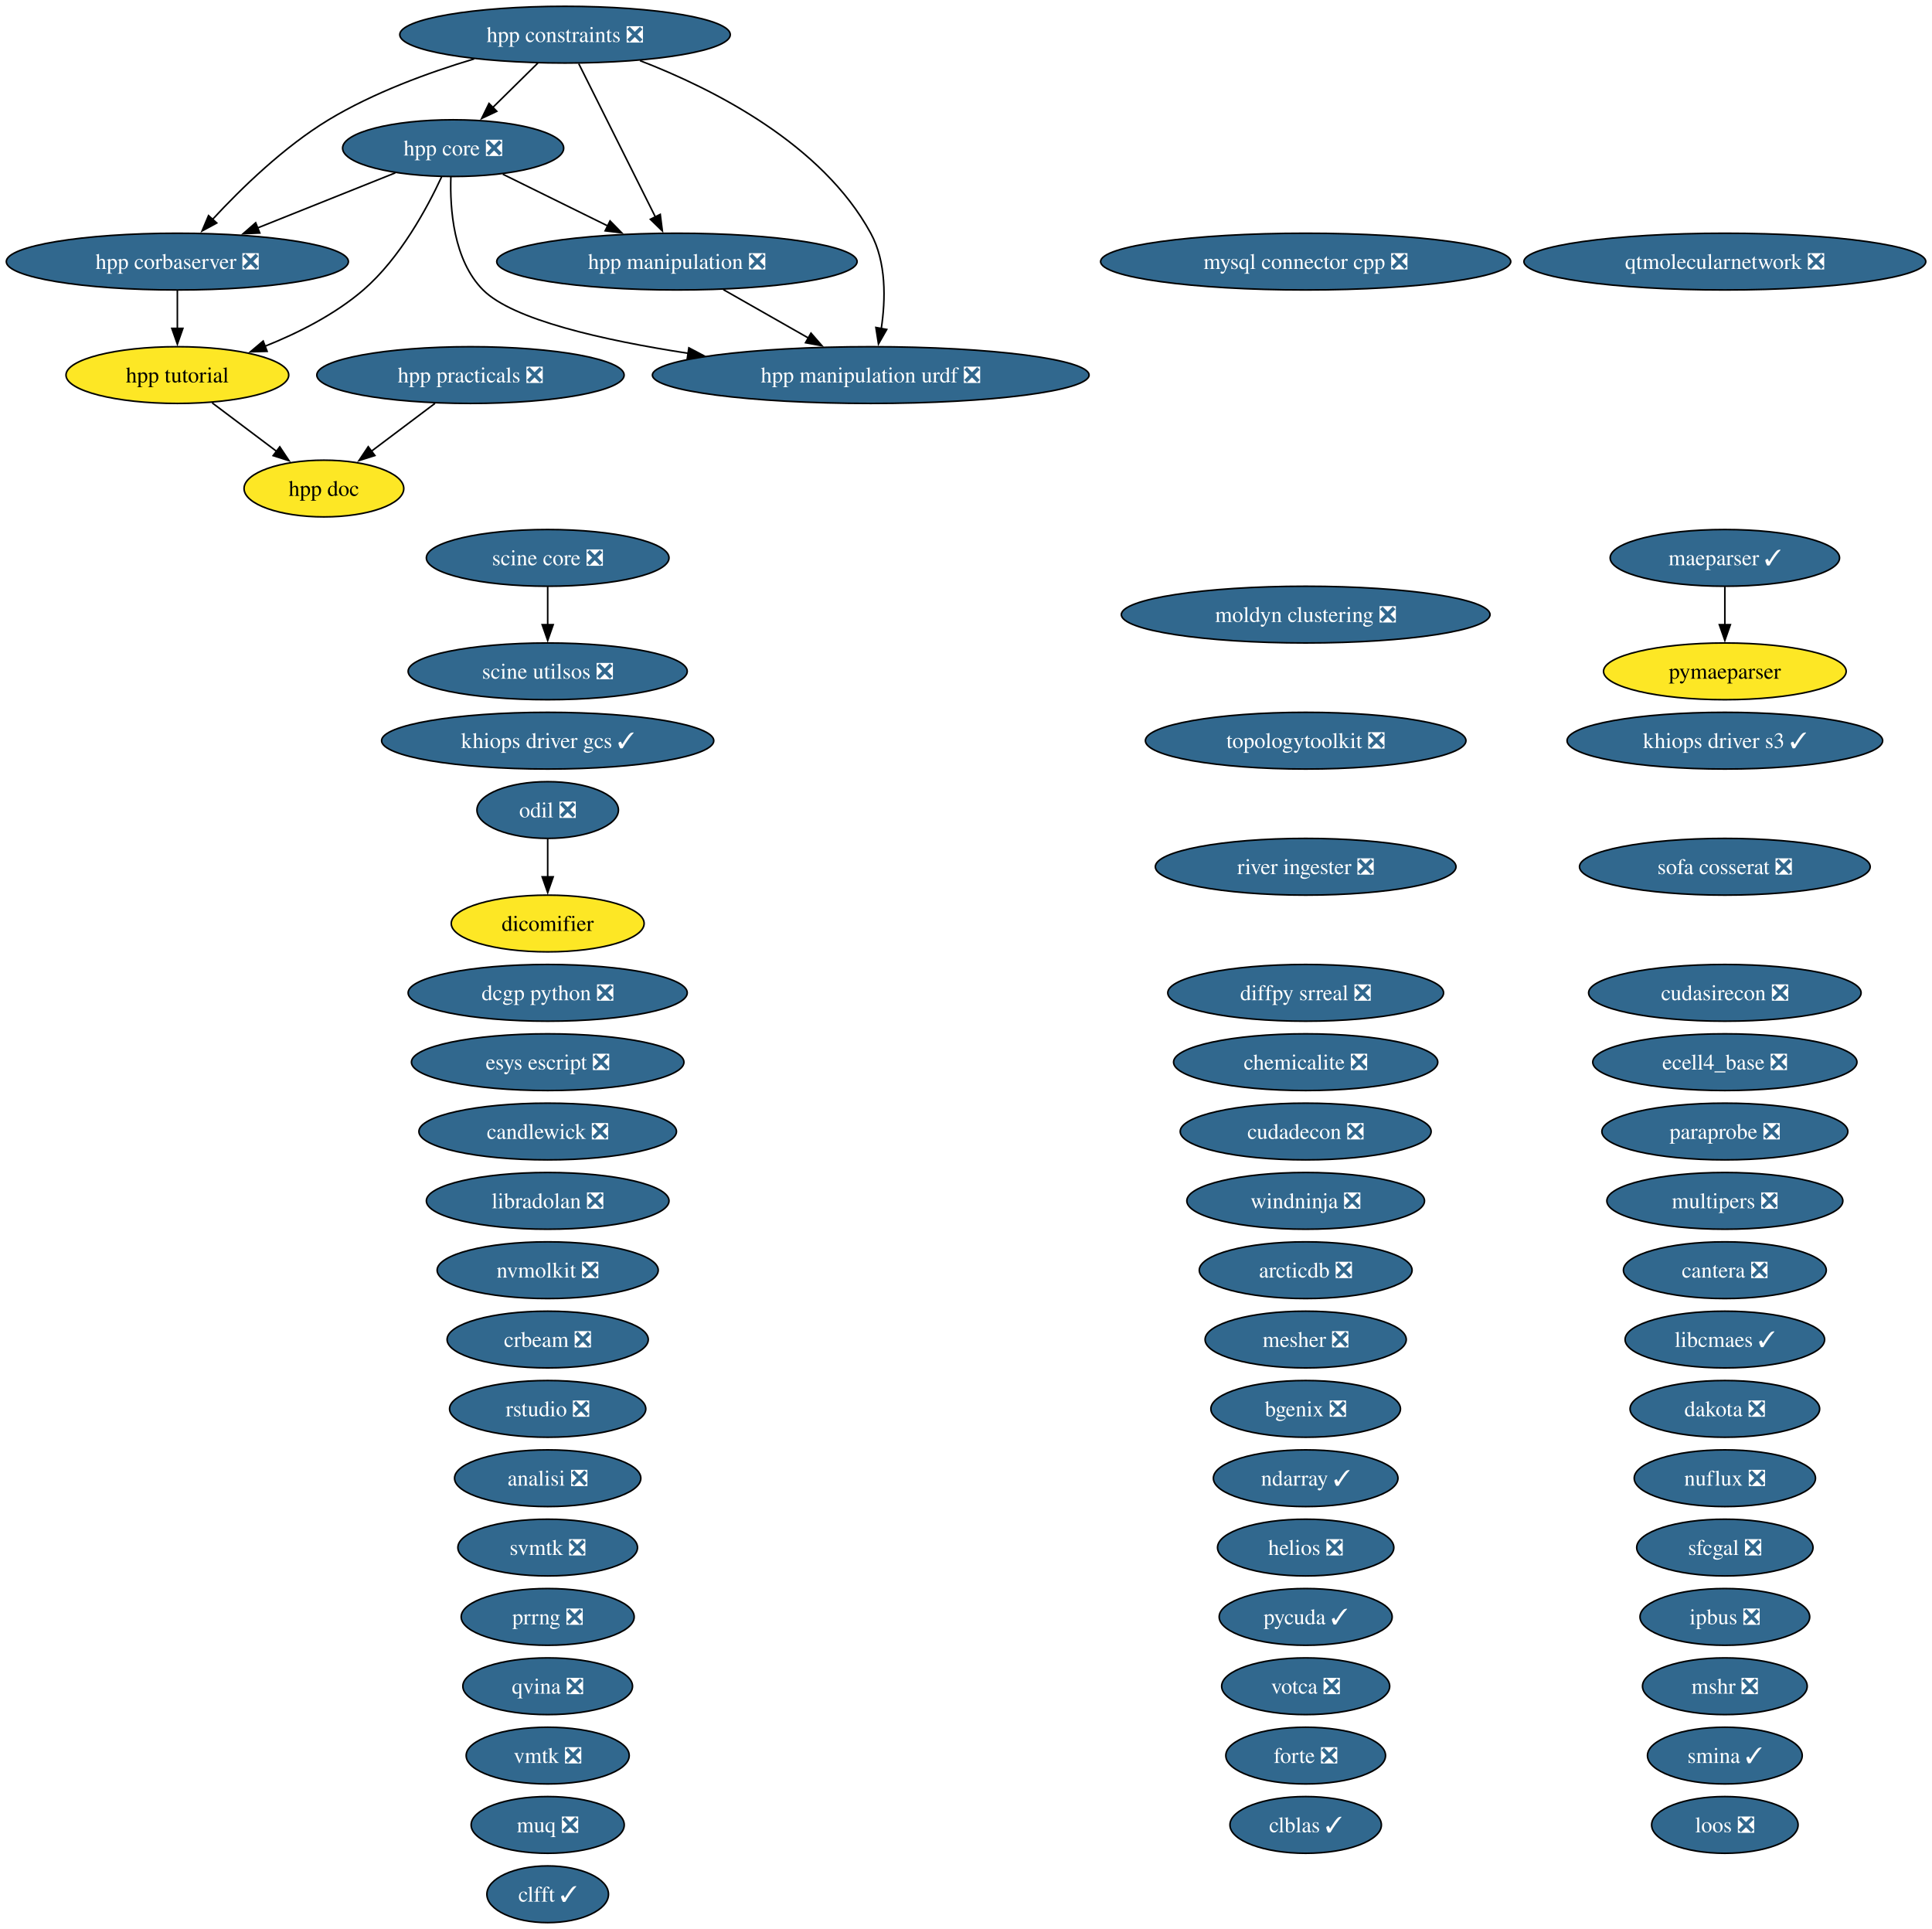
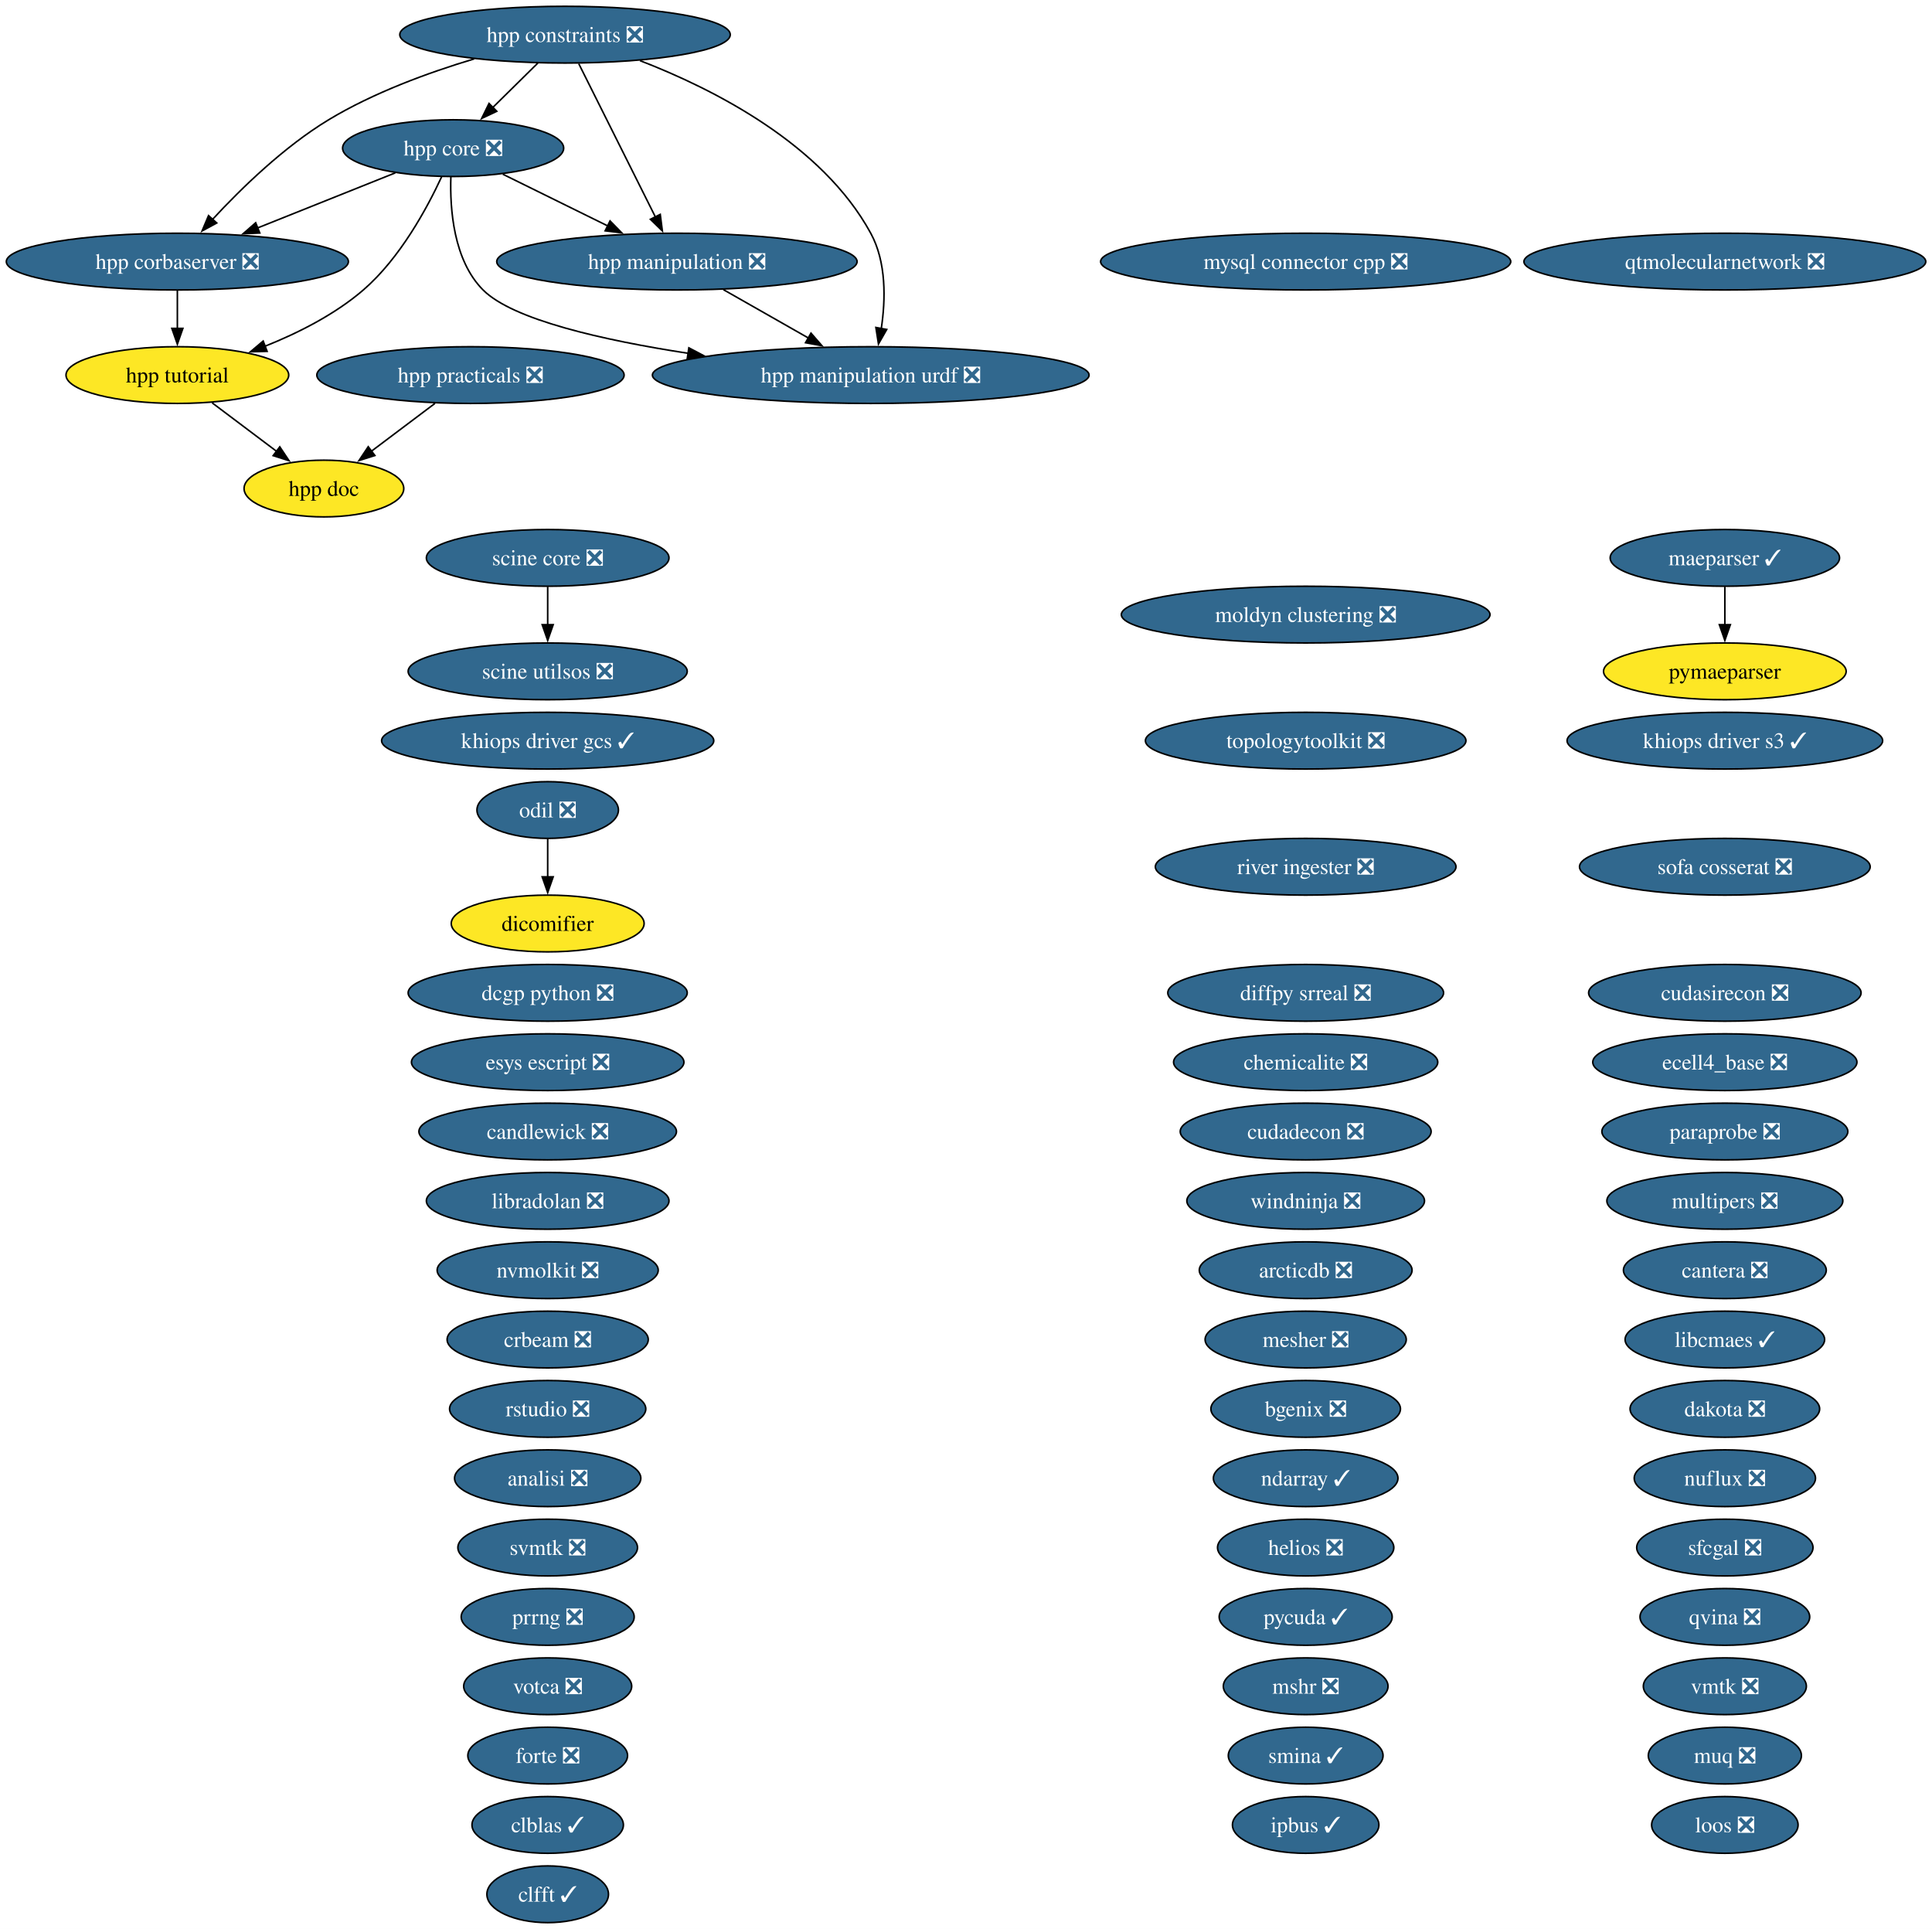
<svg xmlns="http://www.w3.org/2000/svg" xmlns:xlink="http://www.w3.org/1999/xlink" width="1226pt" height="1224pt" viewBox="0.00 0.00 1226.00 1224.00">
  <g id="graph0" class="graph" transform="scale(1 1) rotate(0) translate(4 1220)">
    <polygon fill="white" stroke="none" points="-4,4 -4,-1220 1222.05,-1220 1222.05,4 -4,4" />
    <g id="node1" class="node">
      <g id="a_node1">
        <a xlink:href="https://github.com/conda-forge/analisi-feedstock/pull/40" xlink:title="analisi ❎">
          <ellipse fill="#31688e" stroke="black" cx="343.55" cy="-282" rx="59.1" ry="18" />
          <text xml:space="preserve" text-anchor="middle" x="343.55" y="-277.32" font-family="Times,serif" font-size="14.00" fill="white">analisi ❎</text>
        </a>
      </g>
    </g>
    <g id="node2" class="node">
      <g id="a_node2">
        <a xlink:href="https://github.com/conda-forge/arcticdb-feedstock/pull/636" xlink:title="arcticdb ❎">
          <ellipse fill="#31688e" stroke="black" cx="824.55" cy="-414" rx="67.52" ry="18" />
          <text xml:space="preserve" text-anchor="middle" x="824.55" y="-409.32" font-family="Times,serif" font-size="14.00" fill="white">arcticdb ❎</text>
        </a>
      </g>
    </g>
    <g id="node3" class="node">
      <g id="a_node3">
        <a xlink:href="https://github.com/conda-forge/bgenix-feedstock/pull/33" xlink:title="bgenix ❎">
          <ellipse fill="#31688e" stroke="black" cx="824.55" cy="-326" rx="60.15" ry="18" />
          <text xml:space="preserve" text-anchor="middle" x="824.55" y="-321.32" font-family="Times,serif" font-size="14.00" fill="white">bgenix ❎</text>
        </a>
      </g>
    </g>
    <g id="node4" class="node">
      <g id="a_node4">
        <a xlink:href="https://github.com/conda-forge/candlewick-feedstock/pull/38" xlink:title="candlewick ❎">
          <ellipse fill="#31688e" stroke="black" cx="343.55" cy="-502" rx="81.72" ry="18" />
          <text xml:space="preserve" text-anchor="middle" x="343.55" y="-497.32" font-family="Times,serif" font-size="14.00" fill="white">candlewick ❎</text>
        </a>
      </g>
    </g>
    <g id="node5" class="node">
      <g id="a_node5">
        <a xlink:href="https://github.com/conda-forge/cantera-feedstock/pull/72" xlink:title="cantera ❎">
          <ellipse fill="#31688e" stroke="black" cx="1090.55" cy="-414" rx="64.36" ry="18" />
          <text xml:space="preserve" text-anchor="middle" x="1090.55" y="-409.32" font-family="Times,serif" font-size="14.00" fill="white">cantera ❎</text>
        </a>
      </g>
    </g>
    <g id="node6" class="node">
      <g id="a_node6">
        <a xlink:href="https://github.com/conda-forge/chemicalite-feedstock/pull/32" xlink:title="chemicalite ❎">
          <ellipse fill="#31688e" stroke="black" cx="824.55" cy="-546" rx="83.83" ry="18" />
          <text xml:space="preserve" text-anchor="middle" x="824.55" y="-541.33" font-family="Times,serif" font-size="14.00" fill="white">chemicalite ❎</text>
        </a>
      </g>
    </g>
    <g id="node7" class="node">
      <g id="a_node7">
        <a xlink:href="https://github.com/conda-forge/clblas-feedstock/pull/16" xlink:title="clblas ✓">
-           <ellipse fill="#31688e" stroke="black" cx="824.55" cy="-62" rx="48.05" ry="18" />
-           <text xml:space="preserve" text-anchor="middle" x="824.55" y="-57.33" font-family="Times,serif" font-size="14.00" fill="white">clblas ✓</text>
+           <ellipse fill="#31688e" stroke="black" cx="343.55" cy="-62" rx="48.05" ry="18" />
+           <text xml:space="preserve" text-anchor="middle" x="343.55" y="-57.33" font-family="Times,serif" font-size="14.00" fill="white">clblas ✓</text>
        </a>
      </g>
    </g>
    <g id="node8" class="node">
      <g id="a_node8">
        <a xlink:href="https://github.com/conda-forge/clfft-feedstock/pull/21" xlink:title="clfft ✓">
          <ellipse fill="#31688e" stroke="black" cx="343.55" cy="-18" rx="38.58" ry="18" />
          <text xml:space="preserve" text-anchor="middle" x="343.55" y="-13.32" font-family="Times,serif" font-size="14.00" fill="white">clfft ✓</text>
        </a>
      </g>
    </g>
    <g id="node9" class="node">
      <g id="a_node9">
        <a xlink:href="https://github.com/conda-forge/crbeam-feedstock/pull/3" xlink:title="crbeam ❎">
          <ellipse fill="#31688e" stroke="black" cx="343.55" cy="-370" rx="63.83" ry="18" />
          <text xml:space="preserve" text-anchor="middle" x="343.55" y="-365.32" font-family="Times,serif" font-size="14.00" fill="white">crbeam ❎</text>
        </a>
      </g>
    </g>
    <g id="node10" class="node">
      <g id="a_node10">
        <a xlink:href="https://github.com/conda-forge/cudadecon-feedstock/pull/36" xlink:title="cudadecon ❎">
          <ellipse fill="#31688e" stroke="black" cx="824.55" cy="-502" rx="79.62" ry="18" />
          <text xml:space="preserve" text-anchor="middle" x="824.55" y="-497.32" font-family="Times,serif" font-size="14.00" fill="white">cudadecon ❎</text>
        </a>
      </g>
    </g>
    <g id="node11" class="node">
      <g id="a_node11">
        <a xlink:href="https://github.com/conda-forge/cudasirecon-feedstock/pull/34" xlink:title="cudasirecon ❎">
          <ellipse fill="#31688e" stroke="black" cx="1090.55" cy="-590" rx="86.46" ry="18" />
          <text xml:space="preserve" text-anchor="middle" x="1090.55" y="-585.33" font-family="Times,serif" font-size="14.00" fill="white">cudasirecon ❎</text>
        </a>
      </g>
    </g>
    <g id="node12" class="node">
      <g id="a_node12">
        <a xlink:href="https://github.com/conda-forge/dakota-feedstock/pull/62" xlink:title="dakota ❎">
          <ellipse fill="#31688e" stroke="black" cx="1090.55" cy="-326" rx="60.15" ry="18" />
          <text xml:space="preserve" text-anchor="middle" x="1090.55" y="-321.32" font-family="Times,serif" font-size="14.00" fill="white">dakota ❎</text>
        </a>
      </g>
    </g>
    <g id="node13" class="node">
      <g id="a_node13">
        <a xlink:href="https://github.com/conda-forge/dcgp-python-feedstock/pull/34" xlink:title="dcgp python ❎">
          <ellipse fill="#31688e" stroke="black" cx="343.55" cy="-590" rx="88.56" ry="18" />
          <text xml:space="preserve" text-anchor="middle" x="343.55" y="-585.33" font-family="Times,serif" font-size="14.00" fill="white">dcgp python ❎</text>
        </a>
      </g>
    </g>
    <g id="node14" class="node">
      <g id="a_node14">
        <a xlink:href="https://github.com/conda-forge/dicomifier-feedstock" xlink:title="dicomifier">
          <ellipse fill="#fde725" stroke="black" cx="343.55" cy="-634" rx="61.2" ry="18" />
          <text xml:space="preserve" text-anchor="middle" x="343.55" y="-629.33" font-family="Times,serif" font-size="14.00">dicomifier</text>
        </a>
      </g>
    </g>
    <g id="node15" class="node">
      <g id="a_node15">
        <a xlink:href="https://github.com/conda-forge/diffpy.srreal-feedstock/pull/4" xlink:title="diffpy srreal ❎">
          <ellipse fill="#31688e" stroke="black" cx="824.55" cy="-590" rx="87.51" ry="18" />
          <text xml:space="preserve" text-anchor="middle" x="824.55" y="-585.33" font-family="Times,serif" font-size="14.00" fill="white">diffpy srreal ❎</text>
        </a>
      </g>
    </g>
    <g id="node16" class="node">
      <g id="a_node16">
        <a xlink:href="https://github.com/conda-forge/ecell4_base-feedstock/pull/38" xlink:title="ecell4_base ❎">
          <ellipse fill="#31688e" stroke="black" cx="1090.55" cy="-546" rx="83.83" ry="18" />
          <text xml:space="preserve" text-anchor="middle" x="1090.55" y="-541.33" font-family="Times,serif" font-size="14.00" fill="white">ecell4_base ❎</text>
        </a>
      </g>
    </g>
    <g id="node17" class="node">
      <g id="a_node17">
        <a xlink:href="https://github.com/conda-forge/esys-escript-feedstock/pull/84" xlink:title="esys escript ❎">
          <ellipse fill="#31688e" stroke="black" cx="343.55" cy="-546" rx="86.46" ry="18" />
          <text xml:space="preserve" text-anchor="middle" x="343.55" y="-541.33" font-family="Times,serif" font-size="14.00" fill="white">esys escript ❎</text>
        </a>
      </g>
    </g>
    <g id="node18" class="node">
      <g id="a_node18">
        <a xlink:href="https://github.com/conda-forge/forte-feedstock/pull/13" xlink:title="forte ❎">
-           <ellipse fill="#31688e" stroke="black" cx="824.55" cy="-106" rx="50.68" ry="18" />
-           <text xml:space="preserve" text-anchor="middle" x="824.55" y="-101.33" font-family="Times,serif" font-size="14.00" fill="white">forte ❎</text>
+           <ellipse fill="#31688e" stroke="black" cx="343.55" cy="-106" rx="50.68" ry="18" />
+           <text xml:space="preserve" text-anchor="middle" x="343.55" y="-101.33" font-family="Times,serif" font-size="14.00" fill="white">forte ❎</text>
        </a>
      </g>
    </g>
    <g id="node19" class="node">
      <g id="a_node19">
        <a xlink:href="https://github.com/conda-forge/helios-feedstock/pull/37" xlink:title="helios ❎">
          <ellipse fill="#31688e" stroke="black" cx="824.55" cy="-238" rx="55.94" ry="18" />
          <text xml:space="preserve" text-anchor="middle" x="824.55" y="-233.32" font-family="Times,serif" font-size="14.00" fill="white">helios ❎</text>
        </a>
      </g>
    </g>
    <g id="node20" class="node">
      <g id="a_node20">
        <a xlink:href="https://github.com/conda-forge/hpp-constraints-feedstock/pull/34" xlink:title="hpp constraints ❎">
          <ellipse fill="#31688e" stroke="black" cx="354.55" cy="-1198" rx="104.87" ry="18" />
          <text xml:space="preserve" text-anchor="middle" x="354.55" y="-1193.33" font-family="Times,serif" font-size="14.00" fill="white">hpp constraints ❎</text>
        </a>
      </g>
    </g>
    <g id="node21" class="node">
      <g id="a_node21">
        <a xlink:href="https://github.com/conda-forge/hpp-corbaserver-feedstock/pull/32" xlink:title="hpp corbaserver ❎">
          <ellipse fill="#31688e" stroke="black" cx="108.55" cy="-1054" rx="108.55" ry="18" />
          <text xml:space="preserve" text-anchor="middle" x="108.55" y="-1049.33" font-family="Times,serif" font-size="14.00" fill="white">hpp corbaserver ❎</text>
        </a>
      </g>
    </g>
    <g id="edge1" class="edge">
      <path fill="none" stroke="black" d="M296.91,-1182.64C267.94,-1173.97 233.04,-1161.21 204.55,-1144 176.22,-1126.87 149.04,-1100.42 130.88,-1080.8" />
      <polygon fill="black" stroke="black" points="133.53,-1078.5 124.22,-1073.44 128.34,-1083.2 133.53,-1078.5" />
    </g>
    <g id="node22" class="node">
      <g id="a_node22">
        <a xlink:href="https://github.com/conda-forge/hpp-core-feedstock/pull/33" xlink:title="hpp core ❎">
          <ellipse fill="#31688e" stroke="black" cx="283.55" cy="-1126" rx="70.15" ry="18" />
          <text xml:space="preserve" text-anchor="middle" x="283.55" y="-1121.33" font-family="Times,serif" font-size="14.00" fill="white">hpp core ❎</text>
        </a>
      </g>
    </g>
    <g id="edge2" class="edge">
      <path fill="none" stroke="black" d="M337.37,-1180.05C328.73,-1171.54 318.11,-1161.07 308.59,-1151.68" />
      <polygon fill="black" stroke="black" points="311.24,-1149.38 301.66,-1144.85 306.32,-1154.36 311.24,-1149.38" />
    </g>
    <g id="node24" class="node">
      <g id="a_node24">
        <a xlink:href="https://github.com/conda-forge/hpp-manipulation-feedstock/pull/32" xlink:title="hpp manipulation ❎">
          <ellipse fill="#31688e" stroke="black" cx="425.55" cy="-1054" rx="114.34" ry="18" />
          <text xml:space="preserve" text-anchor="middle" x="425.55" y="-1049.33" font-family="Times,serif" font-size="14.00" fill="white">hpp manipulation ❎</text>
        </a>
      </g>
    </g>
    <g id="edge3" class="edge">
      <path fill="none" stroke="black" d="M363.26,-1179.59C375.41,-1155.29 397.57,-1110.97 411.92,-1082.27" />
      <polygon fill="black" stroke="black" points="414.98,-1083.97 416.32,-1073.46 408.72,-1080.84 414.98,-1083.97" />
    </g>
    <g id="node25" class="node">
      <g id="a_node25">
        <a xlink:href="https://github.com/conda-forge/hpp-manipulation-urdf-feedstock/pull/30" xlink:title="hpp manipulation urdf ❎">
          <ellipse fill="#31688e" stroke="black" cx="548.55" cy="-982" rx="138.54" ry="18" />
          <text xml:space="preserve" text-anchor="middle" x="548.55" y="-977.33" font-family="Times,serif" font-size="14.00" fill="white">hpp manipulation urdf ❎</text>
        </a>
      </g>
    </g>
    <g id="edge4" class="edge">
      <path fill="none" stroke="black" d="M402.12,-1181.53C448.9,-1163.47 517.67,-1128.63 548.55,-1072 558.57,-1053.64 557.99,-1029.81 555.23,-1011.44" />
      <polygon fill="black" stroke="black" points="558.7,-1010.95 553.45,-1001.75 551.81,-1012.21 558.7,-1010.95" />
    </g>
    <g id="node27" class="node">
      <g id="a_node27">
        <a xlink:href="https://github.com/conda-forge/hpp-tutorial-feedstock" xlink:title="hpp tutorial">
          <ellipse fill="#fde725" stroke="black" cx="108.55" cy="-982" rx="70.67" ry="18" />
          <text xml:space="preserve" text-anchor="middle" x="108.55" y="-977.33" font-family="Times,serif" font-size="14.00">hpp tutorial</text>
        </a>
      </g>
    </g>
    <g id="edge5" class="edge">
      <path fill="none" stroke="black" d="M108.55,-1035.7C108.55,-1028.41 108.55,-1019.73 108.55,-1011.54" />
      <polygon fill="black" stroke="black" points="112.05,-1011.62 108.55,-1001.62 105.05,-1011.62 112.05,-1011.62" />
    </g>
    <g id="edge6" class="edge">
      <path fill="none" stroke="black" d="M246.87,-1110.33C221.45,-1100.16 187.28,-1086.49 159.26,-1075.28" />
      <polygon fill="black" stroke="black" points="160.85,-1072.15 150.26,-1071.68 158.25,-1078.65 160.85,-1072.15" />
    </g>
    <g id="edge7" class="edge">
      <path fill="none" stroke="black" d="M315.07,-1109.46C334.66,-1099.81 360.13,-1087.25 381.68,-1076.63" />
      <polygon fill="black" stroke="black" points="383.12,-1079.82 390.54,-1072.26 380.02,-1073.54 383.12,-1079.82" />
    </g>
    <g id="edge8" class="edge">
      <path fill="none" stroke="black" d="M282.11,-1107.7C281.45,-1087.63 283.69,-1054.9 302.55,-1036 321.43,-1017.09 378.43,-1004.15 432.82,-995.79" />
      <polygon fill="black" stroke="black" points="433.13,-999.28 442.51,-994.35 432.1,-992.36 433.13,-999.28" />
    </g>
    <g id="edge9" class="edge">
      <path fill="none" stroke="black" d="M276.25,-1107.82C267.15,-1088.17 249.9,-1056.13 226.55,-1036 208.51,-1020.44 185.16,-1008.68 164,-1000.23" />
      <polygon fill="black" stroke="black" points="165.5,-997.06 154.91,-996.77 163.01,-1003.6 165.5,-997.06" />
    </g>
    <g id="node23" class="node">
      <g id="a_node23">
        <a xlink:href="https://github.com/conda-forge/hpp-doc-feedstock" xlink:title="hpp doc">
          <ellipse fill="#fde725" stroke="black" cx="201.55" cy="-910" rx="50.68" ry="18" />
          <text xml:space="preserve" text-anchor="middle" x="201.55" y="-905.33" font-family="Times,serif" font-size="14.00">hpp doc</text>
        </a>
      </g>
    </g>
    <g id="edge10" class="edge">
      <path fill="none" stroke="black" d="M455.02,-1036.23C471.18,-1027.04 491.43,-1015.51 508.95,-1005.54" />
      <polygon fill="black" stroke="black" points="510.63,-1008.61 517.59,-1000.62 507.17,-1002.53 510.63,-1008.61" />
    </g>
    <g id="node26" class="node">
      <g id="a_node26">
        <a xlink:href="https://github.com/conda-forge/hpp-practicals-feedstock/pull/15" xlink:title="hpp practicals ❎">
          <ellipse fill="#31688e" stroke="black" cx="294.55" cy="-982" rx="97.51" ry="18" />
          <text xml:space="preserve" text-anchor="middle" x="294.55" y="-977.33" font-family="Times,serif" font-size="14.00" fill="white">hpp practicals ❎</text>
        </a>
      </g>
    </g>
    <g id="edge11" class="edge">
      <path fill="none" stroke="black" d="M272.04,-964.05C259.93,-954.94 244.83,-943.57 231.71,-933.7" />
      <polygon fill="black" stroke="black" points="233.89,-930.96 223.79,-927.74 229.68,-936.55 233.89,-930.96" />
    </g>
    <g id="edge12" class="edge">
      <path fill="none" stroke="black" d="M130.59,-964.41C142.9,-955.15 158.4,-943.48 171.78,-933.41" />
      <polygon fill="black" stroke="black" points="173.54,-936.47 179.42,-927.66 169.33,-930.88 173.54,-936.47" />
    </g>
    <g id="node28" class="node">
      <g id="a_node28">
-         <a xlink:href="https://github.com/conda-forge/ipbus-feedstock/pull/1" xlink:title="ipbus ❎">
-           <ellipse fill="#31688e" stroke="black" cx="1090.55" cy="-194" rx="53.84" ry="18" />
-           <text xml:space="preserve" text-anchor="middle" x="1090.55" y="-189.32" font-family="Times,serif" font-size="14.00" fill="white">ipbus ❎</text>
+         <a xlink:href="https://github.com/conda-forge/ipbus-feedstock/pull/1" xlink:title="ipbus ✓">
+           <ellipse fill="#31688e" stroke="black" cx="824.55" cy="-62" rx="46.47" ry="18" />
+           <text xml:space="preserve" text-anchor="middle" x="824.55" y="-57.33" font-family="Times,serif" font-size="14.00" fill="white">ipbus ✓</text>
        </a>
      </g>
    </g>
    <g id="node29" class="node">
      <g id="a_node29">
        <a xlink:href="https://github.com/conda-forge/khiops-driver-gcs-feedstock/pull/26" xlink:title="khiops driver gcs ✓">
          <ellipse fill="#31688e" stroke="black" cx="343.55" cy="-750" rx="105.4" ry="18" />
          <text xml:space="preserve" text-anchor="middle" x="343.55" y="-745.33" font-family="Times,serif" font-size="14.00" fill="white">khiops driver gcs ✓</text>
        </a>
      </g>
    </g>
    <g id="node30" class="node">
      <g id="a_node30">
        <a xlink:href="https://github.com/conda-forge/khiops-driver-s3-feedstock/pull/19" xlink:title="khiops driver s3 ✓">
          <ellipse fill="#31688e" stroke="black" cx="1090.55" cy="-750" rx="100.14" ry="18" />
          <text xml:space="preserve" text-anchor="middle" x="1090.55" y="-745.33" font-family="Times,serif" font-size="14.00" fill="white">khiops driver s3 ✓</text>
        </a>
      </g>
    </g>
    <g id="node31" class="node">
      <g id="a_node31">
        <a xlink:href="https://github.com/conda-forge/libcmaes-feedstock/pull/53" xlink:title="libcmaes ✓">
          <ellipse fill="#31688e" stroke="black" cx="1090.55" cy="-370" rx="63.31" ry="18" />
          <text xml:space="preserve" text-anchor="middle" x="1090.55" y="-365.32" font-family="Times,serif" font-size="14.00" fill="white">libcmaes ✓</text>
        </a>
      </g>
    </g>
    <g id="node32" class="node">
      <g id="a_node32">
        <a xlink:href="https://github.com/conda-forge/libradolan-feedstock/pull/30" xlink:title="libradolan ❎">
          <ellipse fill="#31688e" stroke="black" cx="343.55" cy="-458" rx="76.99" ry="18" />
          <text xml:space="preserve" text-anchor="middle" x="343.55" y="-453.32" font-family="Times,serif" font-size="14.00" fill="white">libradolan ❎</text>
        </a>
      </g>
    </g>
    <g id="node33" class="node">
      <g id="a_node33">
        <a xlink:href="https://github.com/conda-forge/loos-feedstock/pull/34" xlink:title="loos ❎">
          <ellipse fill="#31688e" stroke="black" cx="1090.55" cy="-62" rx="46.47" ry="18" />
          <text xml:space="preserve" text-anchor="middle" x="1090.55" y="-57.33" font-family="Times,serif" font-size="14.00" fill="white">loos ❎</text>
        </a>
      </g>
    </g>
    <g id="node34" class="node">
      <g id="a_node34">
        <a xlink:href="https://github.com/conda-forge/maeparser-feedstock/pull/5" xlink:title="maeparser ✓">
          <ellipse fill="#31688e" stroke="black" cx="1090.55" cy="-866" rx="72.78" ry="18" />
          <text xml:space="preserve" text-anchor="middle" x="1090.55" y="-861.33" font-family="Times,serif" font-size="14.00" fill="white">maeparser ✓</text>
        </a>
      </g>
    </g>
    <g id="node48" class="node">
      <g id="a_node48">
        <a xlink:href="https://github.com/conda-forge/pymaeparser-feedstock" xlink:title="pymaeparser">
          <ellipse fill="#fde725" stroke="black" cx="1090.55" cy="-794" rx="76.99" ry="18" />
          <text xml:space="preserve" text-anchor="middle" x="1090.55" y="-789.33" font-family="Times,serif" font-size="14.00">pymaeparser</text>
        </a>
      </g>
    </g>
    <g id="edge13" class="edge">
      <path fill="none" stroke="black" d="M1090.55,-847.7C1090.55,-840.41 1090.55,-831.73 1090.55,-823.54" />
      <polygon fill="black" stroke="black" points="1094.05,-823.62 1090.55,-813.62 1087.05,-823.62 1094.05,-823.62" />
    </g>
    <g id="node35" class="node">
      <g id="a_node35">
        <a xlink:href="https://github.com/conda-forge/mesher-feedstock/pull/24" xlink:title="mesher ❎">
          <ellipse fill="#31688e" stroke="black" cx="824.55" cy="-370" rx="63.83" ry="18" />
          <text xml:space="preserve" text-anchor="middle" x="824.55" y="-365.32" font-family="Times,serif" font-size="14.00" fill="white">mesher ❎</text>
        </a>
      </g>
    </g>
    <g id="node36" class="node">
      <g id="a_node36">
        <a xlink:href="https://github.com/conda-forge/moldyn-clustering-feedstock/pull/13" xlink:title="moldyn clustering ❎">
          <ellipse fill="#31688e" stroke="black" cx="824.55" cy="-830" rx="116.97" ry="18" />
          <text xml:space="preserve" text-anchor="middle" x="824.55" y="-825.33" font-family="Times,serif" font-size="14.00" fill="white">moldyn clustering ❎</text>
        </a>
      </g>
    </g>
    <g id="node37" class="node">
      <g id="a_node37">
        <a xlink:href="https://github.com/conda-forge/mshr-feedstock/pull/43" xlink:title="mshr ❎">
-           <ellipse fill="#31688e" stroke="black" cx="1090.55" cy="-150" rx="52.26" ry="18" />
-           <text xml:space="preserve" text-anchor="middle" x="1090.55" y="-145.32" font-family="Times,serif" font-size="14.00" fill="white">mshr ❎</text>
+           <ellipse fill="#31688e" stroke="black" cx="824.55" cy="-150" rx="52.26" ry="18" />
+           <text xml:space="preserve" text-anchor="middle" x="824.55" y="-145.32" font-family="Times,serif" font-size="14.00" fill="white">mshr ❎</text>
        </a>
      </g>
    </g>
    <g id="node38" class="node">
      <g id="a_node38">
        <a xlink:href="https://github.com/conda-forge/multipers-feedstock/pull/27" xlink:title="multipers ❎">
          <ellipse fill="#31688e" stroke="black" cx="1090.55" cy="-458" rx="74.88" ry="18" />
          <text xml:space="preserve" text-anchor="middle" x="1090.55" y="-453.32" font-family="Times,serif" font-size="14.00" fill="white">multipers ❎</text>
        </a>
      </g>
    </g>
    <g id="node39" class="node">
      <g id="a_node39">
        <a xlink:href="https://github.com/conda-forge/muq-feedstock/pull/62" xlink:title="muq ❎">
-           <ellipse fill="#31688e" stroke="black" cx="343.55" cy="-62" rx="48.58" ry="18" />
-           <text xml:space="preserve" text-anchor="middle" x="343.55" y="-57.33" font-family="Times,serif" font-size="14.00" fill="white">muq ❎</text>
+           <ellipse fill="#31688e" stroke="black" cx="1090.55" cy="-106" rx="48.58" ry="18" />
+           <text xml:space="preserve" text-anchor="middle" x="1090.55" y="-101.33" font-family="Times,serif" font-size="14.00" fill="white">muq ❎</text>
        </a>
      </g>
    </g>
    <g id="node40" class="node">
      <g id="a_node40">
        <a xlink:href="https://github.com/conda-forge/mysql-connector-cpp-feedstock/pull/41" xlink:title="mysql connector cpp ❎">
          <ellipse fill="#31688e" stroke="black" cx="824.55" cy="-1054" rx="130.12" ry="18" />
          <text xml:space="preserve" text-anchor="middle" x="824.55" y="-1049.33" font-family="Times,serif" font-size="14.00" fill="white">mysql connector cpp ❎</text>
        </a>
      </g>
    </g>
    <g id="node41" class="node">
      <g id="a_node41">
        <a xlink:href="https://github.com/conda-forge/ndarray-feedstock/pull/32" xlink:title="ndarray ✓">
          <ellipse fill="#31688e" stroke="black" cx="824.55" cy="-282" rx="58.57" ry="18" />
          <text xml:space="preserve" text-anchor="middle" x="824.55" y="-277.32" font-family="Times,serif" font-size="14.00" fill="white">ndarray ✓</text>
        </a>
      </g>
    </g>
    <g id="node42" class="node">
      <g id="a_node42">
        <a xlink:href="https://github.com/conda-forge/nuflux-feedstock/pull/44" xlink:title="nuflux ❎">
          <ellipse fill="#31688e" stroke="black" cx="1090.55" cy="-282" rx="57.52" ry="18" />
          <text xml:space="preserve" text-anchor="middle" x="1090.55" y="-277.32" font-family="Times,serif" font-size="14.00" fill="white">nuflux ❎</text>
        </a>
      </g>
    </g>
    <g id="node43" class="node">
      <g id="a_node43">
        <a xlink:href="https://github.com/conda-forge/nvmolkit-feedstock/pull/29" xlink:title="nvmolkit ❎">
          <ellipse fill="#31688e" stroke="black" cx="343.55" cy="-414" rx="70.15" ry="18" />
          <text xml:space="preserve" text-anchor="middle" x="343.55" y="-409.32" font-family="Times,serif" font-size="14.00" fill="white">nvmolkit ❎</text>
        </a>
      </g>
    </g>
    <g id="node44" class="node">
      <g id="a_node44">
        <a xlink:href="https://github.com/conda-forge/odil-feedstock/pull/42" xlink:title="odil ❎">
          <ellipse fill="#31688e" stroke="black" cx="343.55" cy="-706" rx="44.89" ry="18" />
          <text xml:space="preserve" text-anchor="middle" x="343.55" y="-701.33" font-family="Times,serif" font-size="14.00" fill="white">odil ❎</text>
        </a>
      </g>
    </g>
    <g id="edge14" class="edge">
      <path fill="none" stroke="black" d="M343.55,-687.7C343.55,-680.41 343.55,-671.73 343.55,-663.54" />
      <polygon fill="black" stroke="black" points="347.05,-663.62 343.55,-653.62 340.05,-663.62 347.05,-663.62" />
    </g>
    <g id="node45" class="node">
      <g id="a_node45">
        <a xlink:href="https://github.com/conda-forge/paraprobe-feedstock/pull/26" xlink:title="paraprobe ❎">
          <ellipse fill="#31688e" stroke="black" cx="1090.55" cy="-502" rx="78.04" ry="18" />
          <text xml:space="preserve" text-anchor="middle" x="1090.55" y="-497.32" font-family="Times,serif" font-size="14.00" fill="white">paraprobe ❎</text>
        </a>
      </g>
    </g>
    <g id="node46" class="node">
      <g id="a_node46">
        <a xlink:href="https://github.com/conda-forge/prrng-feedstock/pull/70" xlink:title="prrng ❎">
          <ellipse fill="#31688e" stroke="black" cx="343.55" cy="-194" rx="54.89" ry="18" />
          <text xml:space="preserve" text-anchor="middle" x="343.55" y="-189.32" font-family="Times,serif" font-size="14.00" fill="white">prrng ❎</text>
        </a>
      </g>
    </g>
    <g id="node47" class="node">
      <g id="a_node47">
        <a xlink:href="https://github.com/conda-forge/pycuda-feedstock/pull/55" xlink:title="pycuda ✓">
          <ellipse fill="#31688e" stroke="black" cx="824.55" cy="-194" rx="54.89" ry="18" />
          <text xml:space="preserve" text-anchor="middle" x="824.55" y="-189.32" font-family="Times,serif" font-size="14.00" fill="white">pycuda ✓</text>
        </a>
      </g>
    </g>
    <g id="node49" class="node">
      <g id="a_node49">
        <a xlink:href="https://github.com/conda-forge/qtmolecularnetwork-feedstock/pull/31" xlink:title="qtmolecularnetwork ❎">
          <ellipse fill="#31688e" stroke="black" cx="1090.55" cy="-1054" rx="127.49" ry="18" />
          <text xml:space="preserve" text-anchor="middle" x="1090.55" y="-1049.33" font-family="Times,serif" font-size="14.00" fill="white">qtmolecularnetwork ❎</text>
        </a>
      </g>
    </g>
    <g id="node50" class="node">
      <g id="a_node50">
        <a xlink:href="https://github.com/conda-forge/qvina-feedstock/pull/14" xlink:title="qvina ❎">
-           <ellipse fill="#31688e" stroke="black" cx="343.55" cy="-150" rx="53.84" ry="18" />
-           <text xml:space="preserve" text-anchor="middle" x="343.55" y="-145.32" font-family="Times,serif" font-size="14.00" fill="white">qvina ❎</text>
+           <ellipse fill="#31688e" stroke="black" cx="1090.55" cy="-194" rx="53.84" ry="18" />
+           <text xml:space="preserve" text-anchor="middle" x="1090.55" y="-189.32" font-family="Times,serif" font-size="14.00" fill="white">qvina ❎</text>
        </a>
      </g>
    </g>
    <g id="node51" class="node">
      <g id="a_node51">
        <a xlink:href="https://github.com/conda-forge/river-ingester-feedstock/pull/43" xlink:title="river ingester ❎">
          <ellipse fill="#31688e" stroke="black" cx="824.55" cy="-670" rx="95.4" ry="18" />
          <text xml:space="preserve" text-anchor="middle" x="824.55" y="-665.33" font-family="Times,serif" font-size="14.00" fill="white">river ingester ❎</text>
        </a>
      </g>
    </g>
    <g id="node52" class="node">
      <g id="a_node52">
        <a xlink:href="https://github.com/conda-forge/rstudio-feedstock/pull/48" xlink:title="rstudio ❎">
          <ellipse fill="#31688e" stroke="black" cx="343.55" cy="-326" rx="62.26" ry="18" />
          <text xml:space="preserve" text-anchor="middle" x="343.55" y="-321.32" font-family="Times,serif" font-size="14.00" fill="white">rstudio ❎</text>
        </a>
      </g>
    </g>
    <g id="node53" class="node">
      <g id="a_node53">
        <a xlink:href="https://github.com/conda-forge/scine-core-feedstock/pull/18" xlink:title="scine core ❎">
          <ellipse fill="#31688e" stroke="black" cx="343.55" cy="-866" rx="76.99" ry="18" />
          <text xml:space="preserve" text-anchor="middle" x="343.55" y="-861.33" font-family="Times,serif" font-size="14.00" fill="white">scine core ❎</text>
        </a>
      </g>
    </g>
    <g id="node54" class="node">
      <g id="a_node54">
        <a xlink:href="https://github.com/conda-forge/scine-utilsos-feedstock/pull/18" xlink:title="scine utilsos ❎">
          <ellipse fill="#31688e" stroke="black" cx="343.55" cy="-794" rx="88.56" ry="18" />
          <text xml:space="preserve" text-anchor="middle" x="343.55" y="-789.33" font-family="Times,serif" font-size="14.00" fill="white">scine utilsos ❎</text>
        </a>
      </g>
    </g>
    <g id="edge15" class="edge">
      <path fill="none" stroke="black" d="M343.55,-847.7C343.55,-840.41 343.55,-831.73 343.55,-823.54" />
      <polygon fill="black" stroke="black" points="347.05,-823.62 343.55,-813.62 340.05,-823.62 347.05,-823.62" />
    </g>
    <g id="node55" class="node">
      <g id="a_node55">
        <a xlink:href="https://github.com/conda-forge/sfcgal-feedstock/pull/2" xlink:title="sfcgal ❎">
          <ellipse fill="#31688e" stroke="black" cx="1090.55" cy="-238" rx="55.94" ry="18" />
          <text xml:space="preserve" text-anchor="middle" x="1090.55" y="-233.32" font-family="Times,serif" font-size="14.00" fill="white">sfcgal ❎</text>
        </a>
      </g>
    </g>
    <g id="node56" class="node">
      <g id="a_node56">
        <a xlink:href="https://github.com/conda-forge/smina-feedstock/pull/9" xlink:title="smina ✓">
-           <ellipse fill="#31688e" stroke="black" cx="1090.55" cy="-106" rx="49.1" ry="18" />
-           <text xml:space="preserve" text-anchor="middle" x="1090.55" y="-101.33" font-family="Times,serif" font-size="14.00" fill="white">smina ✓</text>
+           <ellipse fill="#31688e" stroke="black" cx="824.55" cy="-106" rx="49.1" ry="18" />
+           <text xml:space="preserve" text-anchor="middle" x="824.55" y="-101.33" font-family="Times,serif" font-size="14.00" fill="white">smina ✓</text>
        </a>
      </g>
    </g>
    <g id="node57" class="node">
      <g id="a_node57">
        <a xlink:href="https://github.com/conda-forge/sofa-cosserat-feedstock/pull/1" xlink:title="sofa cosserat ❎">
          <ellipse fill="#31688e" stroke="black" cx="1090.55" cy="-670" rx="92.24" ry="18" />
          <text xml:space="preserve" text-anchor="middle" x="1090.55" y="-665.33" font-family="Times,serif" font-size="14.00" fill="white">sofa cosserat ❎</text>
        </a>
      </g>
    </g>
    <g id="node58" class="node">
      <g id="a_node58">
        <a xlink:href="https://github.com/conda-forge/svmtk-feedstock/pull/15" xlink:title="svmtk ❎">
          <ellipse fill="#31688e" stroke="black" cx="343.55" cy="-238" rx="57" ry="18" />
          <text xml:space="preserve" text-anchor="middle" x="343.55" y="-233.32" font-family="Times,serif" font-size="14.00" fill="white">svmtk ❎</text>
        </a>
      </g>
    </g>
    <g id="node59" class="node">
      <g id="a_node59">
        <a xlink:href="https://github.com/conda-forge/topologytoolkit-feedstock/pull/100" xlink:title="topologytoolkit ❎">
          <ellipse fill="#31688e" stroke="black" cx="824.55" cy="-750" rx="101.71" ry="18" />
          <text xml:space="preserve" text-anchor="middle" x="824.55" y="-745.33" font-family="Times,serif" font-size="14.00" fill="white">topologytoolkit ❎</text>
        </a>
      </g>
    </g>
    <g id="node60" class="node">
      <g id="a_node60">
        <a xlink:href="https://github.com/conda-forge/vmtk-feedstock/pull/41" xlink:title="vmtk ❎">
-           <ellipse fill="#31688e" stroke="black" cx="343.55" cy="-106" rx="51.73" ry="18" />
-           <text xml:space="preserve" text-anchor="middle" x="343.55" y="-101.33" font-family="Times,serif" font-size="14.00" fill="white">vmtk ❎</text>
+           <ellipse fill="#31688e" stroke="black" cx="1090.55" cy="-150" rx="51.73" ry="18" />
+           <text xml:space="preserve" text-anchor="middle" x="1090.55" y="-145.32" font-family="Times,serif" font-size="14.00" fill="white">vmtk ❎</text>
        </a>
      </g>
    </g>
    <g id="node61" class="node">
      <g id="a_node61">
        <a xlink:href="https://github.com/conda-forge/votca-feedstock/pull/34" xlink:title="votca ❎">
-           <ellipse fill="#31688e" stroke="black" cx="824.55" cy="-150" rx="53.31" ry="18" />
-           <text xml:space="preserve" text-anchor="middle" x="824.55" y="-145.32" font-family="Times,serif" font-size="14.00" fill="white">votca ❎</text>
+           <ellipse fill="#31688e" stroke="black" cx="343.55" cy="-150" rx="53.31" ry="18" />
+           <text xml:space="preserve" text-anchor="middle" x="343.55" y="-145.32" font-family="Times,serif" font-size="14.00" fill="white">votca ❎</text>
        </a>
      </g>
    </g>
    <g id="node62" class="node">
      <g id="a_node62">
        <a xlink:href="https://github.com/conda-forge/windninja-feedstock/pull/24" xlink:title="windninja ❎">
          <ellipse fill="#31688e" stroke="black" cx="824.55" cy="-458" rx="75.41" ry="18" />
          <text xml:space="preserve" text-anchor="middle" x="824.55" y="-453.32" font-family="Times,serif" font-size="14.00" fill="white">windninja ❎</text>
        </a>
      </g>
    </g>
  </g>
</svg>
